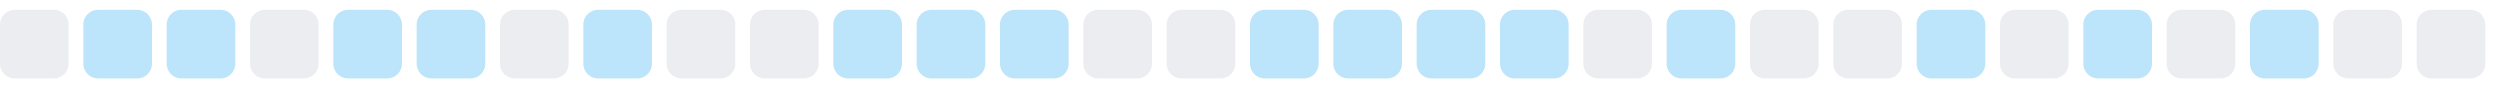
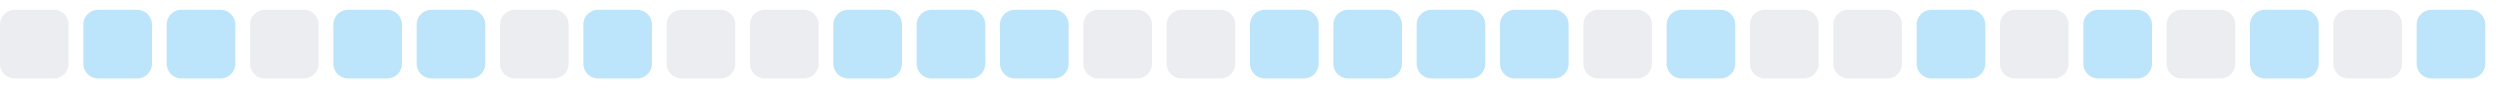
<svg xmlns="http://www.w3.org/2000/svg" width="255" height="9">
  <style>
        .level0 { fill: #ebedf0; }
        .level1 { fill: #bce4fa; }
        .level2 { fill: #75c7f7; }
        .level3 { fill: #30a9f2; }
        .level4 { fill: #008ee6; }
        @media (prefers-color-scheme: dark) {
          .level0 { fill: #161b22; }
          .level1 { fill: #0b3b5c; }
          .level2 { fill: #0a6299; }
          .level3 { fill: #008ee6; }
          .level4 { fill: #5bc4ff; }
        }
      </style>
  <rect x="0.0" y="1" width="7" height="7" rx="1.5" ry="1.5" class="level0" />
  <rect x="8.5" y="1" width="7" height="7" rx="1.5" ry="1.5" class="level1" />
  <rect x="17.0" y="1" width="7" height="7" rx="1.5" ry="1.5" class="level1" />
  <rect x="25.5" y="1" width="7" height="7" rx="1.5" ry="1.5" class="level0" />
  <rect x="34.0" y="1" width="7" height="7" rx="1.5" ry="1.5" class="level1" />
  <rect x="42.5" y="1" width="7" height="7" rx="1.5" ry="1.5" class="level1" />
  <rect x="51.0" y="1" width="7" height="7" rx="1.5" ry="1.5" class="level0" />
  <rect x="59.5" y="1" width="7" height="7" rx="1.5" ry="1.5" class="level1" />
  <rect x="68.0" y="1" width="7" height="7" rx="1.5" ry="1.5" class="level0" />
  <rect x="76.5" y="1" width="7" height="7" rx="1.5" ry="1.5" class="level0" />
  <rect x="85.0" y="1" width="7" height="7" rx="1.5" ry="1.5" class="level1" />
  <rect x="93.5" y="1" width="7" height="7" rx="1.5" ry="1.5" class="level1" />
  <rect x="102.0" y="1" width="7" height="7" rx="1.5" ry="1.5" class="level1" />
  <rect x="110.5" y="1" width="7" height="7" rx="1.5" ry="1.5" class="level0" />
  <rect x="119.0" y="1" width="7" height="7" rx="1.5" ry="1.5" class="level0" />
  <rect x="127.5" y="1" width="7" height="7" rx="1.5" ry="1.5" class="level1" />
  <rect x="136.0" y="1" width="7" height="7" rx="1.5" ry="1.5" class="level1" />
  <rect x="144.5" y="1" width="7" height="7" rx="1.5" ry="1.5" class="level1" />
  <rect x="153.0" y="1" width="7" height="7" rx="1.5" ry="1.5" class="level1" />
  <rect x="161.5" y="1" width="7" height="7" rx="1.5" ry="1.5" class="level0" />
  <rect x="170.0" y="1" width="7" height="7" rx="1.5" ry="1.5" class="level1" />
  <rect x="178.5" y="1" width="7" height="7" rx="1.5" ry="1.5" class="level0" />
  <rect x="187.0" y="1" width="7" height="7" rx="1.5" ry="1.5" class="level0" />
  <rect x="195.5" y="1" width="7" height="7" rx="1.5" ry="1.5" class="level1" />
  <rect x="204.0" y="1" width="7" height="7" rx="1.5" ry="1.5" class="level0" />
  <rect x="212.5" y="1" width="7" height="7" rx="1.5" ry="1.5" class="level1" />
  <rect x="221.0" y="1" width="7" height="7" rx="1.5" ry="1.5" class="level0" />
  <rect x="229.5" y="1" width="7" height="7" rx="1.5" ry="1.5" class="level1" />
  <rect x="238.0" y="1" width="7" height="7" rx="1.5" ry="1.5" class="level0" />
-   <rect x="246.5" y="1" width="7" height="7" rx="1.5" ry="1.5" class="level0" />
+   <rect x="246.5" y="1" width="7" height="7" rx="1.5" ry="1.5" class="level1" />
</svg>
